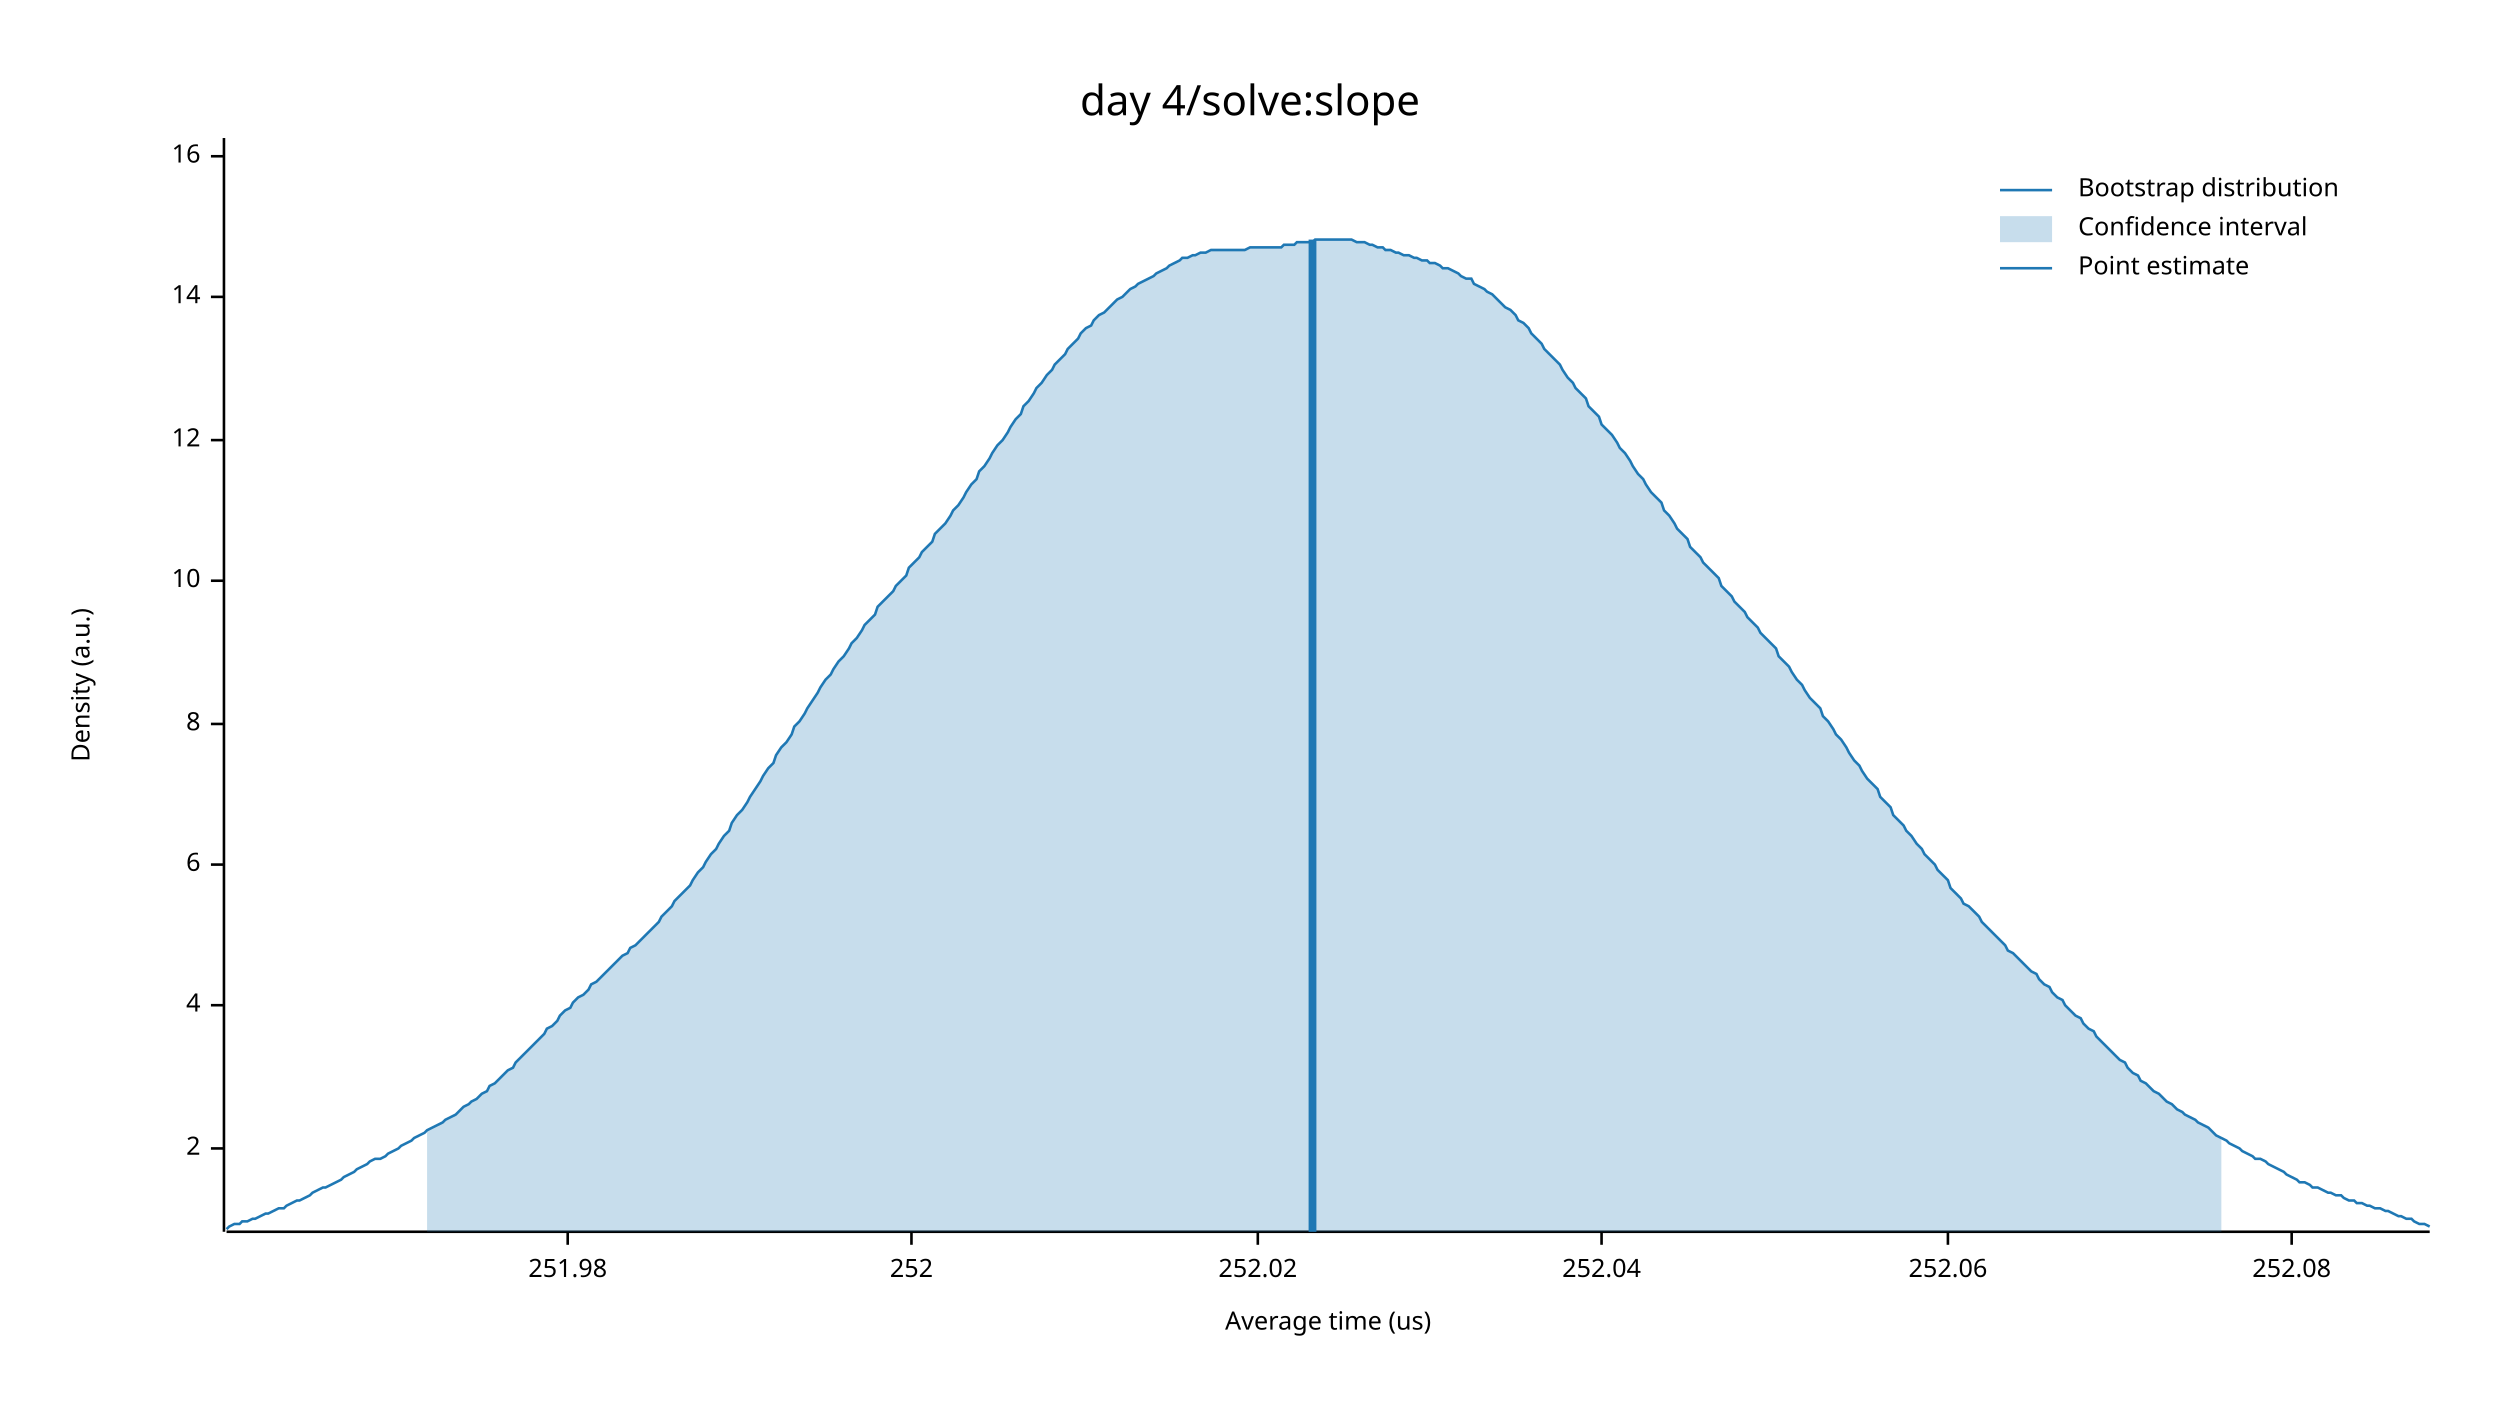
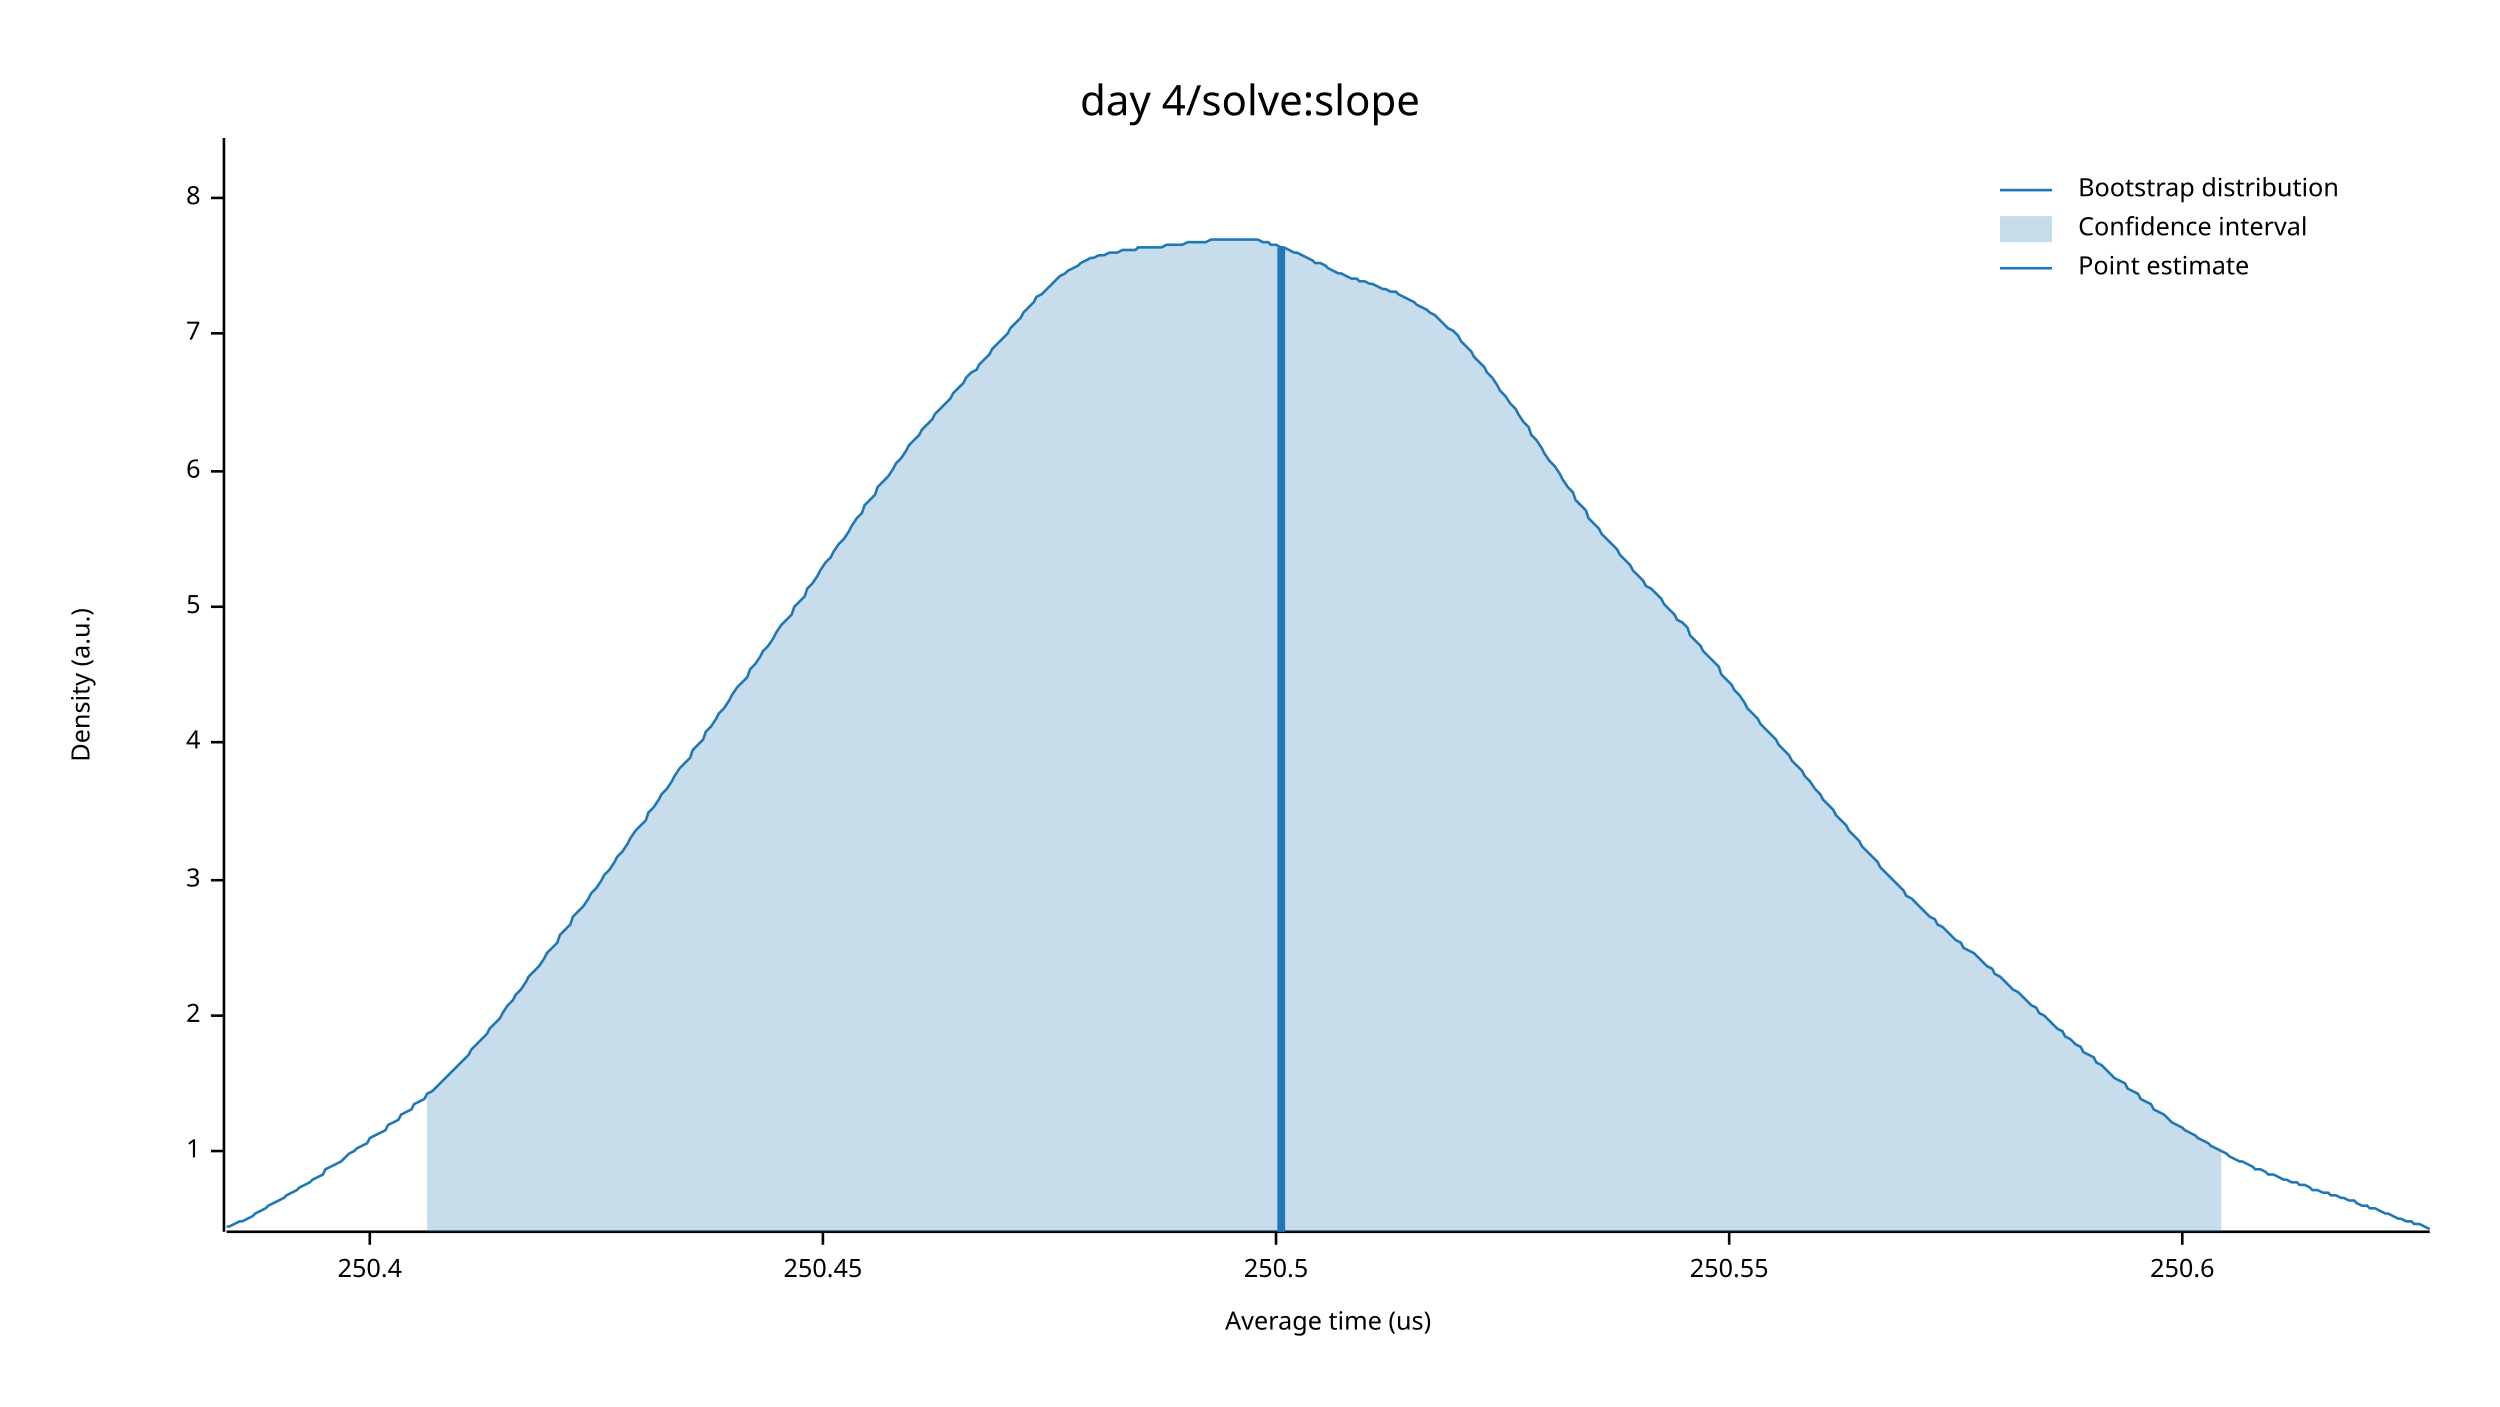
<svg xmlns="http://www.w3.org/2000/svg" width="960" height="540" viewBox="0 0 960 540">
  <text x="480" y="32" dy="0.76em" text-anchor="middle" font-family="sans-serif" font-size="16.129" opacity="1" fill="#000000">
day 4/solve:slope
</text>
  <text x="27" y="263" dy="0.76em" text-anchor="middle" font-family="sans-serif" font-size="9.677" opacity="1" fill="#000000" transform="rotate(270, 27, 263)">
Density (a.u.)
</text>
  <text x="510" y="513" dy="-0.5ex" text-anchor="middle" font-family="sans-serif" font-size="9.677" opacity="1" fill="#000000">
Average time (us)
</text>
  <polyline fill="none" opacity="1" stroke="#000000" stroke-width="1" points="86,53 86,473 " />
-   <text x="77" y="441" dy="0.5ex" text-anchor="end" font-family="sans-serif" font-size="9.677" opacity="1" fill="#000000">
+   <text x="77" y="442" dy="0.5ex" text-anchor="end" font-family="sans-serif" font-size="9.677" opacity="1" fill="#000000">
+ 1
+ </text>
+   <polyline fill="none" opacity="1" stroke="#000000" stroke-width="1" points="81,442 86,442 " />
+   <text x="77" y="390" dy="0.5ex" text-anchor="end" font-family="sans-serif" font-size="9.677" opacity="1" fill="#000000">
2
</text>
-   <polyline fill="none" opacity="1" stroke="#000000" stroke-width="1" points="81,441 86,441 " />
-   <text x="77" y="386" dy="0.5ex" text-anchor="end" font-family="sans-serif" font-size="9.677" opacity="1" fill="#000000">
+   <polyline fill="none" opacity="1" stroke="#000000" stroke-width="1" points="81,390 86,390 " />
+   <text x="77" y="338" dy="0.5ex" text-anchor="end" font-family="sans-serif" font-size="9.677" opacity="1" fill="#000000">
+ 3
+ </text>
+   <polyline fill="none" opacity="1" stroke="#000000" stroke-width="1" points="81,338 86,338 " />
+   <text x="77" y="285" dy="0.5ex" text-anchor="end" font-family="sans-serif" font-size="9.677" opacity="1" fill="#000000">
4
</text>
-   <polyline fill="none" opacity="1" stroke="#000000" stroke-width="1" points="81,386 86,386 " />
-   <text x="77" y="332" dy="0.5ex" text-anchor="end" font-family="sans-serif" font-size="9.677" opacity="1" fill="#000000">
+   <polyline fill="none" opacity="1" stroke="#000000" stroke-width="1" points="81,285 86,285 " />
+   <text x="77" y="233" dy="0.5ex" text-anchor="end" font-family="sans-serif" font-size="9.677" opacity="1" fill="#000000">
+ 5
+ </text>
+   <polyline fill="none" opacity="1" stroke="#000000" stroke-width="1" points="81,233 86,233 " />
+   <text x="77" y="181" dy="0.5ex" text-anchor="end" font-family="sans-serif" font-size="9.677" opacity="1" fill="#000000">
6
</text>
-   <polyline fill="none" opacity="1" stroke="#000000" stroke-width="1" points="81,332 86,332 " />
-   <text x="77" y="278" dy="0.5ex" text-anchor="end" font-family="sans-serif" font-size="9.677" opacity="1" fill="#000000">
+   <polyline fill="none" opacity="1" stroke="#000000" stroke-width="1" points="81,181 86,181 " />
+   <text x="77" y="128" dy="0.5ex" text-anchor="end" font-family="sans-serif" font-size="9.677" opacity="1" fill="#000000">
+ 7
+ </text>
+   <polyline fill="none" opacity="1" stroke="#000000" stroke-width="1" points="81,128 86,128 " />
+   <text x="77" y="76" dy="0.5ex" text-anchor="end" font-family="sans-serif" font-size="9.677" opacity="1" fill="#000000">
8
</text>
-   <polyline fill="none" opacity="1" stroke="#000000" stroke-width="1" points="81,278 86,278 " />
-   <text x="77" y="223" dy="0.5ex" text-anchor="end" font-family="sans-serif" font-size="9.677" opacity="1" fill="#000000">
- 10
+   <polyline fill="none" opacity="1" stroke="#000000" stroke-width="1" points="81,76 86,76 " />
+   <polyline fill="none" opacity="1" stroke="#000000" stroke-width="1" points="87,473 933,473 " />
+   <text x="142" y="483" dy="0.76em" text-anchor="middle" font-family="sans-serif" font-size="9.677" opacity="1" fill="#000000">
+ 250.4
</text>
-   <polyline fill="none" opacity="1" stroke="#000000" stroke-width="1" points="81,223 86,223 " />
-   <text x="77" y="169" dy="0.5ex" text-anchor="end" font-family="sans-serif" font-size="9.677" opacity="1" fill="#000000">
- 12
+   <polyline fill="none" opacity="1" stroke="#000000" stroke-width="1" points="142,473 142,478 " />
+   <text x="316" y="483" dy="0.76em" text-anchor="middle" font-family="sans-serif" font-size="9.677" opacity="1" fill="#000000">
+ 250.45
</text>
-   <polyline fill="none" opacity="1" stroke="#000000" stroke-width="1" points="81,169 86,169 " />
-   <text x="77" y="114" dy="0.5ex" text-anchor="end" font-family="sans-serif" font-size="9.677" opacity="1" fill="#000000">
- 14
+   <polyline fill="none" opacity="1" stroke="#000000" stroke-width="1" points="316,473 316,478 " />
+   <text x="490" y="483" dy="0.76em" text-anchor="middle" font-family="sans-serif" font-size="9.677" opacity="1" fill="#000000">
+ 250.5
</text>
-   <polyline fill="none" opacity="1" stroke="#000000" stroke-width="1" points="81,114 86,114 " />
-   <text x="77" y="60" dy="0.5ex" text-anchor="end" font-family="sans-serif" font-size="9.677" opacity="1" fill="#000000">
- 16
+   <polyline fill="none" opacity="1" stroke="#000000" stroke-width="1" points="490,473 490,478 " />
+   <text x="664" y="483" dy="0.76em" text-anchor="middle" font-family="sans-serif" font-size="9.677" opacity="1" fill="#000000">
+ 250.55
</text>
-   <polyline fill="none" opacity="1" stroke="#000000" stroke-width="1" points="81,60 86,60 " />
-   <polyline fill="none" opacity="1" stroke="#000000" stroke-width="1" points="87,473 933,473 " />
-   <text x="218" y="483" dy="0.76em" text-anchor="middle" font-family="sans-serif" font-size="9.677" opacity="1" fill="#000000">
- 251.98
+   <polyline fill="none" opacity="1" stroke="#000000" stroke-width="1" points="664,473 664,478 " />
+   <text x="838" y="483" dy="0.76em" text-anchor="middle" font-family="sans-serif" font-size="9.677" opacity="1" fill="#000000">
+ 250.6
</text>
-   <polyline fill="none" opacity="1" stroke="#000000" stroke-width="1" points="218,473 218,478 " />
-   <text x="350" y="483" dy="0.76em" text-anchor="middle" font-family="sans-serif" font-size="9.677" opacity="1" fill="#000000">
- 252
- </text>
-   <polyline fill="none" opacity="1" stroke="#000000" stroke-width="1" points="350,473 350,478 " />
-   <text x="483" y="483" dy="0.76em" text-anchor="middle" font-family="sans-serif" font-size="9.677" opacity="1" fill="#000000">
- 252.02
- </text>
-   <polyline fill="none" opacity="1" stroke="#000000" stroke-width="1" points="483,473 483,478 " />
-   <text x="615" y="483" dy="0.76em" text-anchor="middle" font-family="sans-serif" font-size="9.677" opacity="1" fill="#000000">
- 252.04
- </text>
-   <polyline fill="none" opacity="1" stroke="#000000" stroke-width="1" points="615,473 615,478 " />
-   <text x="748" y="483" dy="0.76em" text-anchor="middle" font-family="sans-serif" font-size="9.677" opacity="1" fill="#000000">
- 252.06
- </text>
-   <polyline fill="none" opacity="1" stroke="#000000" stroke-width="1" points="748,473 748,478 " />
-   <text x="880" y="483" dy="0.76em" text-anchor="middle" font-family="sans-serif" font-size="9.677" opacity="1" fill="#000000">
- 252.08
- </text>
-   <polyline fill="none" opacity="1" stroke="#000000" stroke-width="1" points="880,473 880,478 " />
-   <polyline fill="none" opacity="1" stroke="#1F78B4" stroke-width="1" points="87,472 88,471 90,470 92,470 93,469 95,469 97,468 98,468 100,467 102,466 103,466 105,465 107,464 109,464 110,463 112,462 114,461 115,461 117,460 119,459 120,458 122,457 124,456 125,456 127,455 129,454 131,453 132,452 134,451 136,450 137,449 139,448 141,447 142,446 144,445 146,445 148,444 149,443 151,442 153,441 154,440 156,439 158,438 159,437 161,436 163,435 164,434 166,433 168,432 170,431 171,430 173,429 175,428 176,427 178,425 180,424 181,423 183,422 185,420 187,419 188,417 190,416 192,414 193,413 195,411 197,410 198,408 200,406 202,404 203,403 205,401 207,399 209,397 210,395 212,394 214,392 215,390 217,388 219,387 220,385 222,383 224,382 226,380 227,378 229,377 231,375 232,374 234,372 236,370 237,369 239,367 241,366 242,364 244,363 246,361 248,359 249,358 251,356 253,354 254,352 256,350 258,348 259,346 261,344 263,342 265,340 266,338 268,335 270,333 271,331 273,328 275,326 276,324 278,321 280,319 281,316 283,313 285,311 287,308 288,306 290,303 292,300 293,298 295,295 297,293 298,290 300,287 302,285 304,282 305,279 307,277 309,274 310,272 312,269 314,266 315,264 317,261 319,259 320,257 322,254 324,252 326,249 327,247 329,245 331,242 332,240 334,238 336,236 337,233 339,231 341,229 343,227 344,225 346,223 348,221 349,218 351,216 353,214 354,212 356,210 358,208 359,205 361,203 363,201 365,198 366,196 368,194 370,191 371,189 373,186 375,184 376,181 378,179 380,176 381,174 383,171 385,169 387,166 388,164 390,161 392,159 393,156 395,154 397,151 398,149 400,147 402,144 404,142 405,140 407,138 409,136 410,134 412,132 414,130 415,128 417,126 419,125 420,123 422,121 424,120 426,118 427,117 429,115 431,114 432,113 434,111 436,110 437,109 439,108 441,107 443,106 444,105 446,104 448,103 449,102 451,101 453,100 454,99 456,99 458,98 459,98 461,97 463,97 465,96 466,96 468,96 470,96 471,96 473,96 475,96 476,96 478,96 480,95 482,95 483,95 485,95 487,95 488,95 490,95 492,95 493,94 495,94 497,94 498,93 500,93 502,93 504,93 505,92 507,92 509,92 510,92 512,92 514,92 515,92 517,92 519,92 521,93 522,93 524,93 526,94 527,94 529,95 531,95 532,96 534,96 536,97 537,97 539,98 541,98 543,99 544,99 546,100 548,100 549,101 551,101 553,102 554,103 556,103 558,104 560,105 561,106 563,107 565,107 566,109 568,110 570,111 571,112 573,113 575,115 576,116 578,118 580,119 582,121 583,123 585,124 587,126 588,128 590,130 592,132 593,134 595,136 597,138 599,140 600,142 602,145 604,147 605,149 607,151 609,153 610,156 612,158 614,160 615,163 617,165 619,167 621,170 622,172 624,174 626,177 627,179 629,182 631,184 632,186 634,189 636,191 638,193 639,196 641,198 643,201 644,203 646,205 648,207 649,210 651,212 653,214 654,216 656,218 658,220 660,222 661,225 663,227 665,229 666,231 668,233 670,235 671,237 673,239 675,241 676,243 678,245 680,247 682,249 683,252 685,254 687,256 688,258 690,261 692,263 693,265 695,268 697,270 699,272 700,275 702,277 704,280 705,282 707,284 709,287 710,289 712,292 714,294 715,296 717,299 719,301 721,303 722,306 724,308 726,310 727,313 729,315 731,317 732,319 734,321 736,324 738,326 739,328 741,330 743,332 744,334 746,336 748,338 749,341 751,343 753,345 754,347 756,348 758,350 760,352 761,354 763,356 765,358 766,359 768,361 770,363 771,365 773,366 775,368 777,370 778,371 780,373 782,374 783,376 785,378 787,379 788,381 790,383 792,384 793,386 795,388 797,390 799,391 800,393 802,395 804,396 805,398 807,400 809,402 810,403 812,405 814,407 816,408 817,410 819,412 821,413 822,415 824,416 826,418 827,419 829,420 831,422 832,423 834,424 836,426 838,427 839,428 841,429 843,430 844,431 846,432 848,433 849,434 851,436 853,437 855,438 856,439 858,440 860,441 861,442 863,443 865,444 866,445 868,445 870,446 871,447 873,448 875,449 877,450 878,451 880,452 882,453 883,454 885,454 887,455 888,456 890,456 892,457 894,458 895,458 897,459 899,459 900,460 902,461 904,461 905,462 907,462 909,463 910,463 912,464 914,464 916,465 917,465 919,466 921,467 922,467 924,468 926,468 927,469 929,470 931,470 933,471 " />
-   <polygon opacity="0.25" fill="#1F78B4" points="164,434 166,433 168,432 170,431 171,430 173,429 175,428 176,427 178,425 180,424 181,423 183,422 185,420 187,419 188,417 190,416 192,414 193,413 195,411 197,410 198,408 200,406 202,404 203,403 205,401 207,399 209,397 210,395 212,394 214,392 215,390 217,388 219,387 220,385 222,383 224,382 226,380 227,378 229,377 231,375 232,374 234,372 236,370 237,369 239,367 241,366 242,364 244,363 246,361 248,359 249,358 251,356 253,354 254,352 256,350 258,348 259,346 261,344 263,342 265,340 266,338 268,335 270,333 271,331 273,328 275,326 276,324 278,321 280,319 281,316 283,313 285,311 287,308 288,306 290,303 292,300 293,298 295,295 297,293 298,290 300,287 302,285 304,282 305,279 307,277 309,274 310,272 312,269 314,266 315,264 317,261 319,259 320,257 322,254 324,252 326,249 327,247 329,245 331,242 332,240 334,238 336,236 337,233 339,231 341,229 343,227 344,225 346,223 348,221 349,218 351,216 353,214 354,212 356,210 358,208 359,205 361,203 363,201 365,198 366,196 368,194 370,191 371,189 373,186 375,184 376,181 378,179 380,176 381,174 383,171 385,169 387,166 388,164 390,161 392,159 393,156 395,154 397,151 398,149 400,147 402,144 404,142 405,140 407,138 409,136 410,134 412,132 414,130 415,128 417,126 419,125 420,123 422,121 424,120 426,118 427,117 429,115 431,114 432,113 434,111 436,110 437,109 439,108 441,107 443,106 444,105 446,104 448,103 449,102 451,101 453,100 454,99 456,99 458,98 459,98 461,97 463,97 465,96 466,96 468,96 470,96 471,96 473,96 475,96 476,96 478,96 480,95 482,95 483,95 485,95 487,95 488,95 490,95 492,95 493,94 495,94 497,94 498,93 500,93 502,93 504,93 505,92 507,92 509,92 510,92 512,92 514,92 515,92 517,92 519,92 521,93 522,93 524,93 526,94 527,94 529,95 531,95 532,96 534,96 536,97 537,97 539,98 541,98 543,99 544,99 546,100 548,100 549,101 551,101 553,102 554,103 556,103 558,104 560,105 561,106 563,107 565,107 566,109 568,110 570,111 571,112 573,113 575,115 576,116 578,118 580,119 582,121 583,123 585,124 587,126 588,128 590,130 592,132 593,134 595,136 597,138 599,140 600,142 602,145 604,147 605,149 607,151 609,153 610,156 612,158 614,160 615,163 617,165 619,167 621,170 622,172 624,174 626,177 627,179 629,182 631,184 632,186 634,189 636,191 638,193 639,196 641,198 643,201 644,203 646,205 648,207 649,210 651,212 653,214 654,216 656,218 658,220 660,222 661,225 663,227 665,229 666,231 668,233 670,235 671,237 673,239 675,241 676,243 678,245 680,247 682,249 683,252 685,254 687,256 688,258 690,261 692,263 693,265 695,268 697,270 699,272 700,275 702,277 704,280 705,282 707,284 709,287 710,289 712,292 714,294 715,296 717,299 719,301 721,303 722,306 724,308 726,310 727,313 729,315 731,317 732,319 734,321 736,324 738,326 739,328 741,330 743,332 744,334 746,336 748,338 749,341 751,343 753,345 754,347 756,348 758,350 760,352 761,354 763,356 765,358 766,359 768,361 770,363 771,365 773,366 775,368 777,370 778,371 780,373 782,374 783,376 785,378 787,379 788,381 790,383 792,384 793,386 795,388 797,390 799,391 800,393 802,395 804,396 805,398 807,400 809,402 810,403 812,405 814,407 816,408 817,410 819,412 821,413 822,415 824,416 826,418 827,419 829,420 831,422 832,423 834,424 836,426 838,427 839,428 841,429 843,430 844,431 846,432 848,433 849,434 851,436 853,437 853,473 164,473 " />
-   <polyline fill="none" opacity="1" stroke="#1F78B4" stroke-width="3" points="504,473 504,92 " />
+   <polyline fill="none" opacity="1" stroke="#000000" stroke-width="1" points="838,473 838,478 " />
+   <polyline fill="none" opacity="1" stroke="#1F78B4" stroke-width="1" points="87,471 88,471 90,470 92,469 93,469 95,468 97,467 98,466 100,465 102,464 103,463 105,462 107,461 109,460 110,459 112,458 114,457 115,456 117,455 119,454 120,453 122,452 124,451 125,449 127,448 129,447 131,446 132,445 134,443 136,442 137,441 139,440 141,439 142,437 144,436 146,435 148,434 149,432 151,431 153,430 154,428 156,427 158,426 159,424 161,423 163,422 164,420 166,419 168,417 170,415 171,414 173,412 175,410 176,409 178,407 180,405 181,403 183,401 185,399 187,397 188,395 190,393 192,391 193,389 195,386 197,384 198,382 200,380 202,377 203,375 205,373 207,371 209,368 210,366 212,364 214,362 215,359 217,357 219,355 220,352 222,350 224,348 226,345 227,343 229,341 231,338 232,336 234,334 236,331 237,329 239,327 241,324 242,322 244,319 246,317 248,315 249,312 251,310 253,307 254,305 256,303 258,300 259,298 261,295 263,293 265,291 266,288 268,286 270,284 271,281 273,279 275,276 276,274 278,272 280,269 281,267 283,264 285,262 287,260 288,257 290,255 292,252 293,250 295,248 297,245 298,243 300,240 302,238 304,236 305,233 307,231 309,229 310,226 312,224 314,221 315,219 317,216 319,214 320,212 322,209 324,207 326,204 327,202 329,199 331,197 332,194 334,192 336,190 337,187 339,185 341,183 343,180 344,178 346,176 348,173 349,171 351,169 353,167 354,165 356,163 358,161 359,159 361,157 363,155 365,153 366,151 368,149 370,147 371,145 373,143 375,142 376,140 378,138 380,136 381,134 383,132 385,130 387,128 388,126 390,124 392,122 393,120 395,118 397,116 398,114 400,113 402,111 404,109 405,108 407,106 409,105 410,104 412,103 414,102 415,101 417,100 419,99 420,99 422,98 424,98 426,97 427,97 429,97 431,96 432,96 434,96 436,96 437,95 439,95 441,95 443,95 444,95 446,95 448,94 449,94 451,94 453,94 454,94 456,93 458,93 459,93 461,93 463,93 465,92 466,92 468,92 470,92 471,92 473,92 475,92 476,92 478,92 480,92 482,92 483,92 485,93 487,93 488,94 490,94 492,95 493,95 495,96 497,97 498,97 500,98 502,99 504,100 505,101 507,101 509,102 510,103 512,104 514,105 515,105 517,106 519,107 521,107 522,108 524,108 526,109 527,109 529,110 531,111 532,111 534,112 536,112 537,113 539,114 541,115 543,116 544,117 546,118 548,119 549,120 551,121 553,123 554,124 556,126 558,127 560,129 561,131 563,133 565,135 566,137 568,139 570,141 571,143 573,145 575,148 576,150 578,152 580,155 582,157 583,159 585,162 587,164 588,167 590,169 592,172 593,174 595,177 597,179 599,182 600,184 602,187 604,189 605,192 607,194 609,196 610,199 612,201 614,203 615,205 617,207 619,209 621,211 622,213 624,215 626,217 627,219 629,221 631,223 632,225 634,226 636,228 638,230 639,232 641,234 643,236 644,238 646,239 648,241 649,244 651,246 653,248 654,250 656,252 658,254 660,256 661,259 663,261 665,263 666,265 668,267 670,270 671,272 673,274 675,276 676,278 678,280 680,282 682,284 683,286 685,288 687,290 688,292 690,294 692,296 693,298 695,300 697,303 699,305 700,307 702,309 704,311 705,313 707,315 709,317 710,319 712,321 714,323 715,325 717,327 719,329 721,331 722,333 724,335 726,337 727,338 729,340 731,342 732,344 734,345 736,347 738,349 739,350 741,352 743,353 744,355 746,356 748,358 749,359 751,361 753,362 754,364 756,365 758,366 760,368 761,369 763,371 765,372 766,374 768,375 770,377 771,378 773,380 775,381 777,383 778,384 780,386 782,387 783,389 785,390 787,392 788,393 790,395 792,396 793,398 795,399 797,401 799,402 800,404 802,405 804,406 805,408 807,409 809,411 810,412 812,414 814,415 816,416 817,418 819,419 821,420 822,422 824,423 826,424 827,426 829,427 831,428 832,429 834,431 836,432 838,433 839,434 841,435 843,436 844,437 846,438 848,439 849,440 851,441 853,442 855,443 856,444 858,445 860,446 861,446 863,447 865,448 866,449 868,449 870,450 871,451 873,451 875,452 877,453 878,453 880,454 882,454 883,455 885,455 887,456 888,457 890,457 892,458 894,458 895,459 897,459 899,460 900,460 902,461 904,461 905,462 907,463 909,463 910,464 912,464 914,465 916,466 917,466 919,467 921,468 922,468 924,469 926,469 927,470 929,470 931,471 933,472 " />
+   <polygon opacity="0.25" fill="#1F78B4" points="164,420 166,419 168,417 170,415 171,414 173,412 175,410 176,409 178,407 180,405 181,403 183,401 185,399 187,397 188,395 190,393 192,391 193,389 195,386 197,384 198,382 200,380 202,377 203,375 205,373 207,371 209,368 210,366 212,364 214,362 215,359 217,357 219,355 220,352 222,350 224,348 226,345 227,343 229,341 231,338 232,336 234,334 236,331 237,329 239,327 241,324 242,322 244,319 246,317 248,315 249,312 251,310 253,307 254,305 256,303 258,300 259,298 261,295 263,293 265,291 266,288 268,286 270,284 271,281 273,279 275,276 276,274 278,272 280,269 281,267 283,264 285,262 287,260 288,257 290,255 292,252 293,250 295,248 297,245 298,243 300,240 302,238 304,236 305,233 307,231 309,229 310,226 312,224 314,221 315,219 317,216 319,214 320,212 322,209 324,207 326,204 327,202 329,199 331,197 332,194 334,192 336,190 337,187 339,185 341,183 343,180 344,178 346,176 348,173 349,171 351,169 353,167 354,165 356,163 358,161 359,159 361,157 363,155 365,153 366,151 368,149 370,147 371,145 373,143 375,142 376,140 378,138 380,136 381,134 383,132 385,130 387,128 388,126 390,124 392,122 393,120 395,118 397,116 398,114 400,113 402,111 404,109 405,108 407,106 409,105 410,104 412,103 414,102 415,101 417,100 419,99 420,99 422,98 424,98 426,97 427,97 429,97 431,96 432,96 434,96 436,96 437,95 439,95 441,95 443,95 444,95 446,95 448,94 449,94 451,94 453,94 454,94 456,93 458,93 459,93 461,93 463,93 465,92 466,92 468,92 470,92 471,92 473,92 475,92 476,92 478,92 480,92 482,92 483,92 485,93 487,93 488,94 490,94 492,95 493,95 495,96 497,97 498,97 500,98 502,99 504,100 505,101 507,101 509,102 510,103 512,104 514,105 515,105 517,106 519,107 521,107 522,108 524,108 526,109 527,109 529,110 531,111 532,111 534,112 536,112 537,113 539,114 541,115 543,116 544,117 546,118 548,119 549,120 551,121 553,123 554,124 556,126 558,127 560,129 561,131 563,133 565,135 566,137 568,139 570,141 571,143 573,145 575,148 576,150 578,152 580,155 582,157 583,159 585,162 587,164 588,167 590,169 592,172 593,174 595,177 597,179 599,182 600,184 602,187 604,189 605,192 607,194 609,196 610,199 612,201 614,203 615,205 617,207 619,209 621,211 622,213 624,215 626,217 627,219 629,221 631,223 632,225 634,226 636,228 638,230 639,232 641,234 643,236 644,238 646,239 648,241 649,244 651,246 653,248 654,250 656,252 658,254 660,256 661,259 663,261 665,263 666,265 668,267 670,270 671,272 673,274 675,276 676,278 678,280 680,282 682,284 683,286 685,288 687,290 688,292 690,294 692,296 693,298 695,300 697,303 699,305 700,307 702,309 704,311 705,313 707,315 709,317 710,319 712,321 714,323 715,325 717,327 719,329 721,331 722,333 724,335 726,337 727,338 729,340 731,342 732,344 734,345 736,347 738,349 739,350 741,352 743,353 744,355 746,356 748,358 749,359 751,361 753,362 754,364 756,365 758,366 760,368 761,369 763,371 765,372 766,374 768,375 770,377 771,378 773,380 775,381 777,383 778,384 780,386 782,387 783,389 785,390 787,392 788,393 790,395 792,396 793,398 795,399 797,401 799,402 800,404 802,405 804,406 805,408 807,409 809,411 810,412 812,414 814,415 816,416 817,418 819,419 821,420 822,422 824,423 826,424 827,426 829,427 831,428 832,429 834,431 836,432 838,433 839,434 841,435 843,436 844,437 846,438 848,439 849,440 851,441 853,442 853,473 164,473 " />
+   <polyline fill="none" opacity="1" stroke="#1F78B4" stroke-width="3" points="492,473 492,95 " />
  <text x="798" y="68" dy="0.76em" text-anchor="start" font-family="sans-serif" font-size="9.677" opacity="1" fill="#000000">
Bootstrap distribution
</text>
  <text x="798" y="83" dy="0.76em" text-anchor="start" font-family="sans-serif" font-size="9.677" opacity="1" fill="#000000">
Confidence interval
</text>
  <text x="798" y="98" dy="0.76em" text-anchor="start" font-family="sans-serif" font-size="9.677" opacity="1" fill="#000000">
Point estimate
</text>
  <polyline fill="none" opacity="1" stroke="#1F78B4" stroke-width="1" points="768,73 788,73 " />
  <rect x="768" y="83" width="20" height="10" opacity="0.25" fill="#1F78B4" stroke="none" />
  <polyline fill="none" opacity="1" stroke="#1F78B4" stroke-width="1" points="768,103 788,103 " />
</svg>
